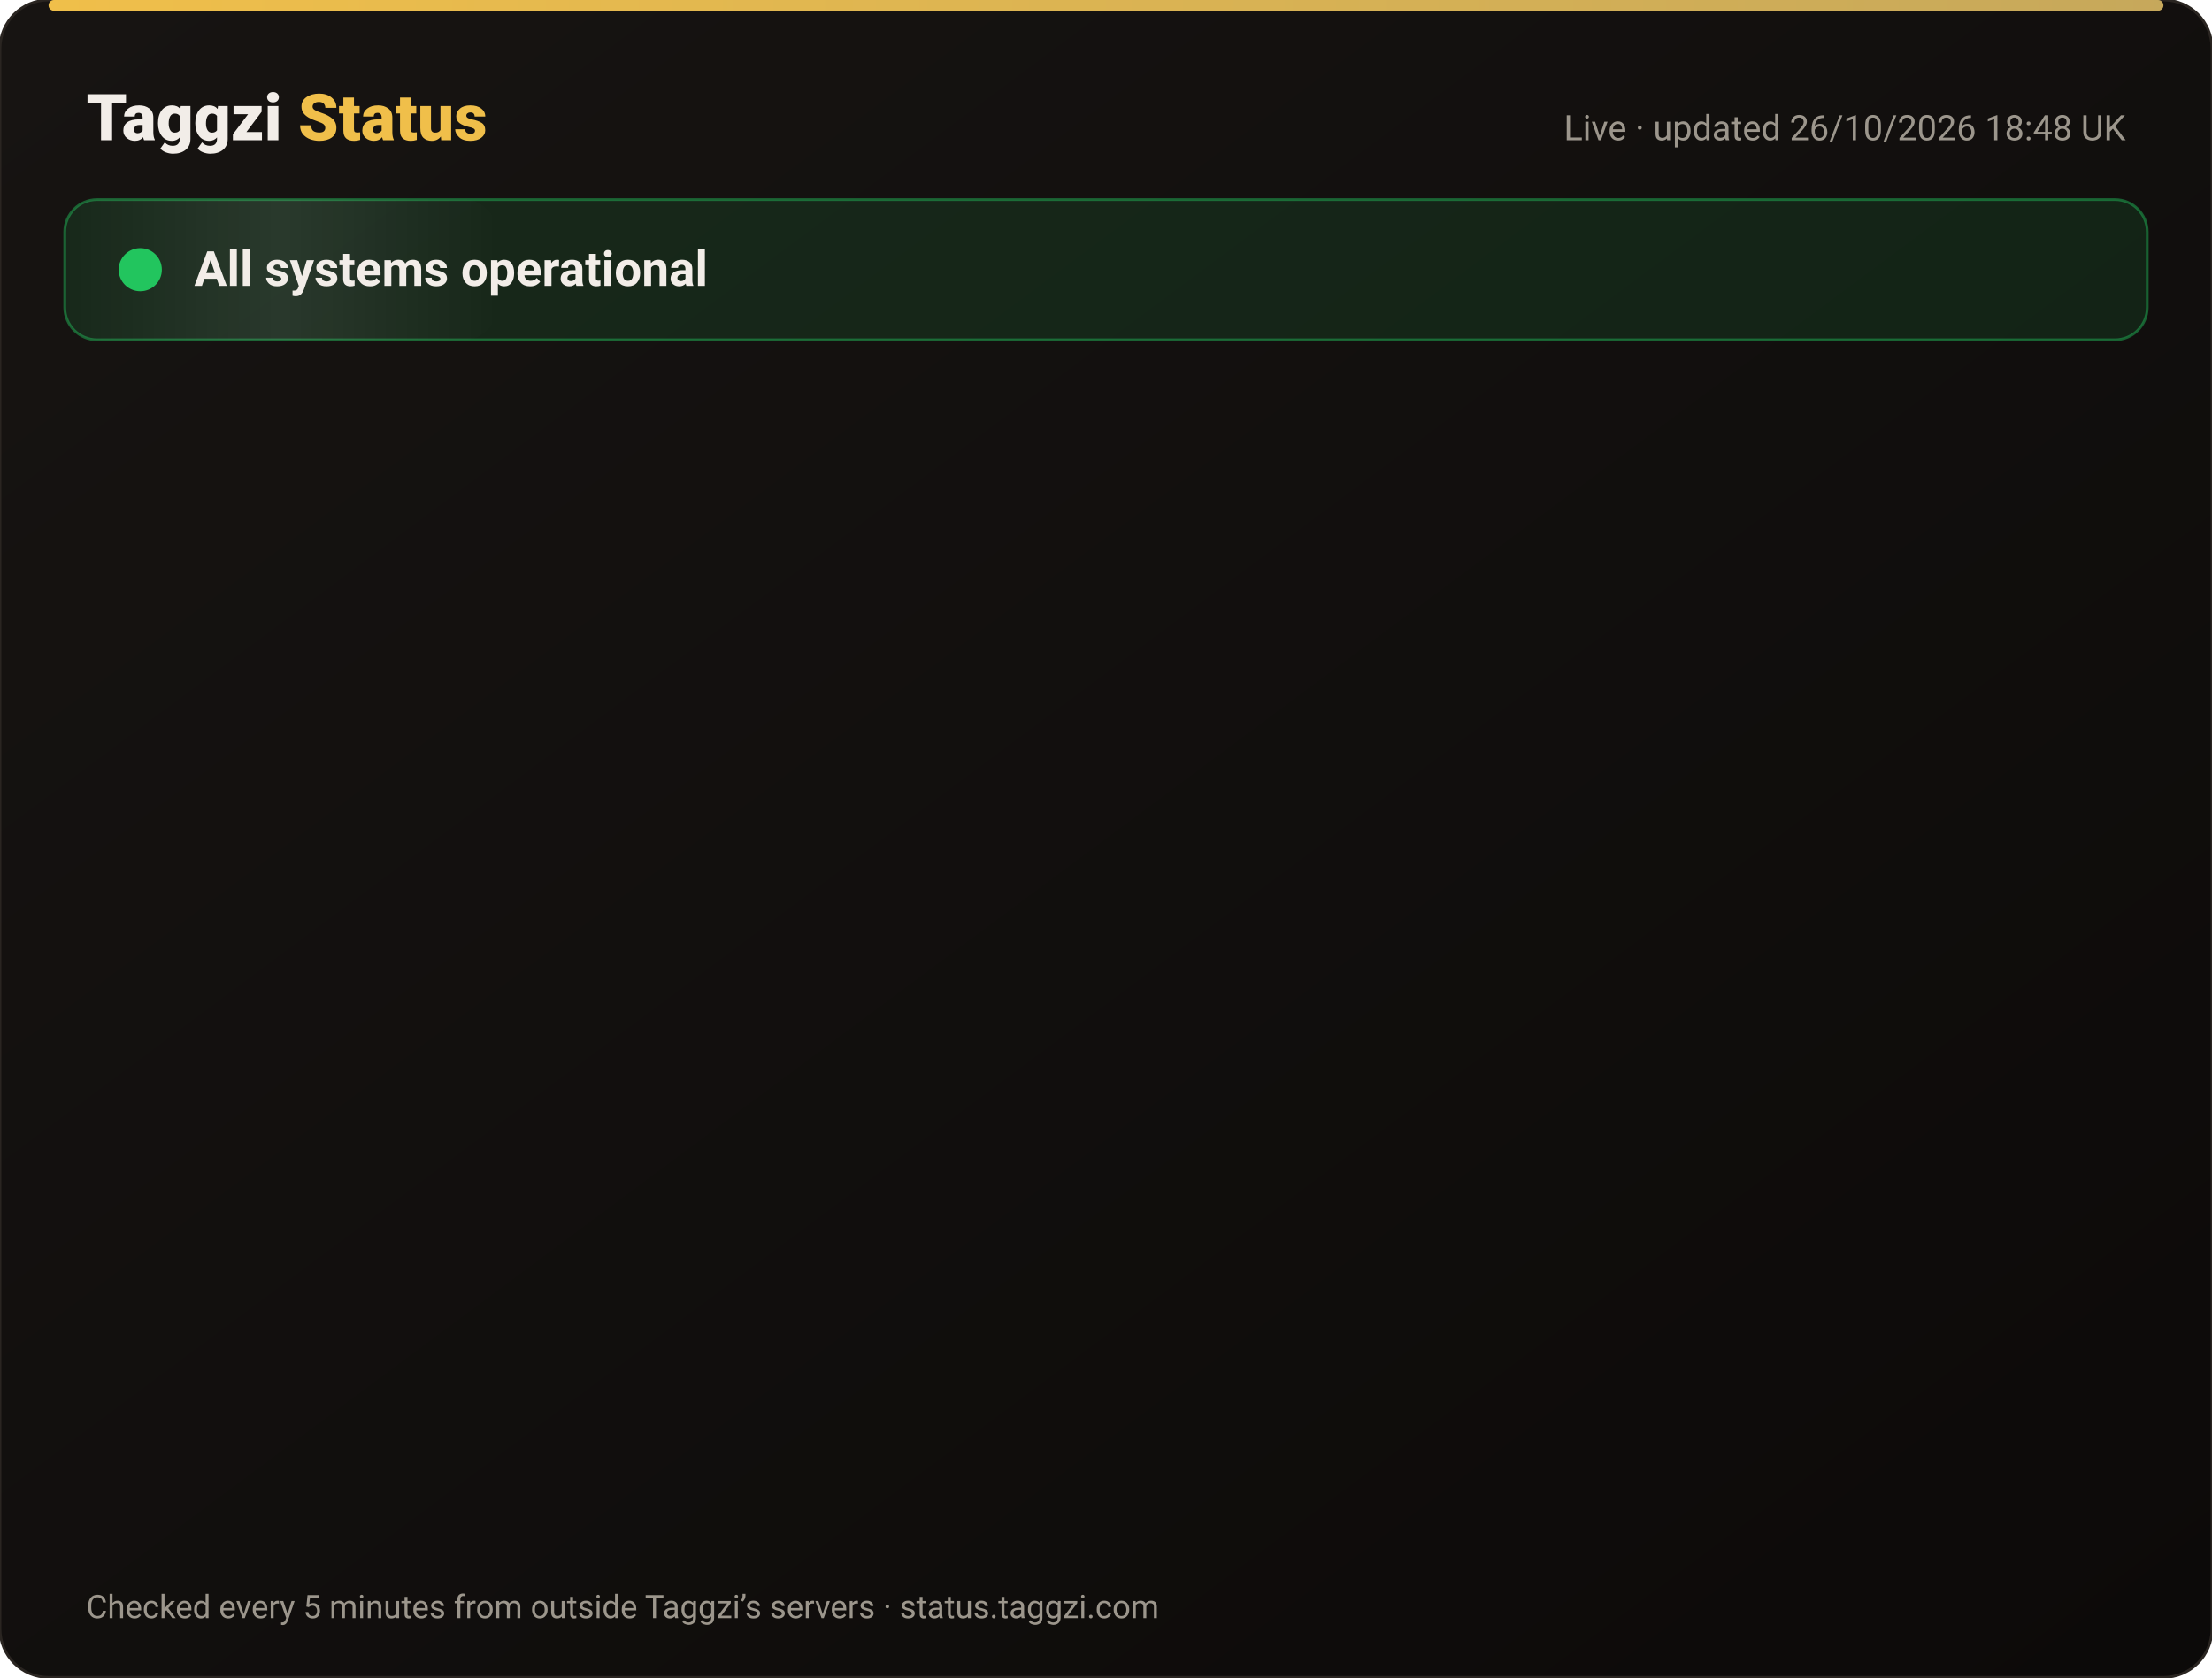
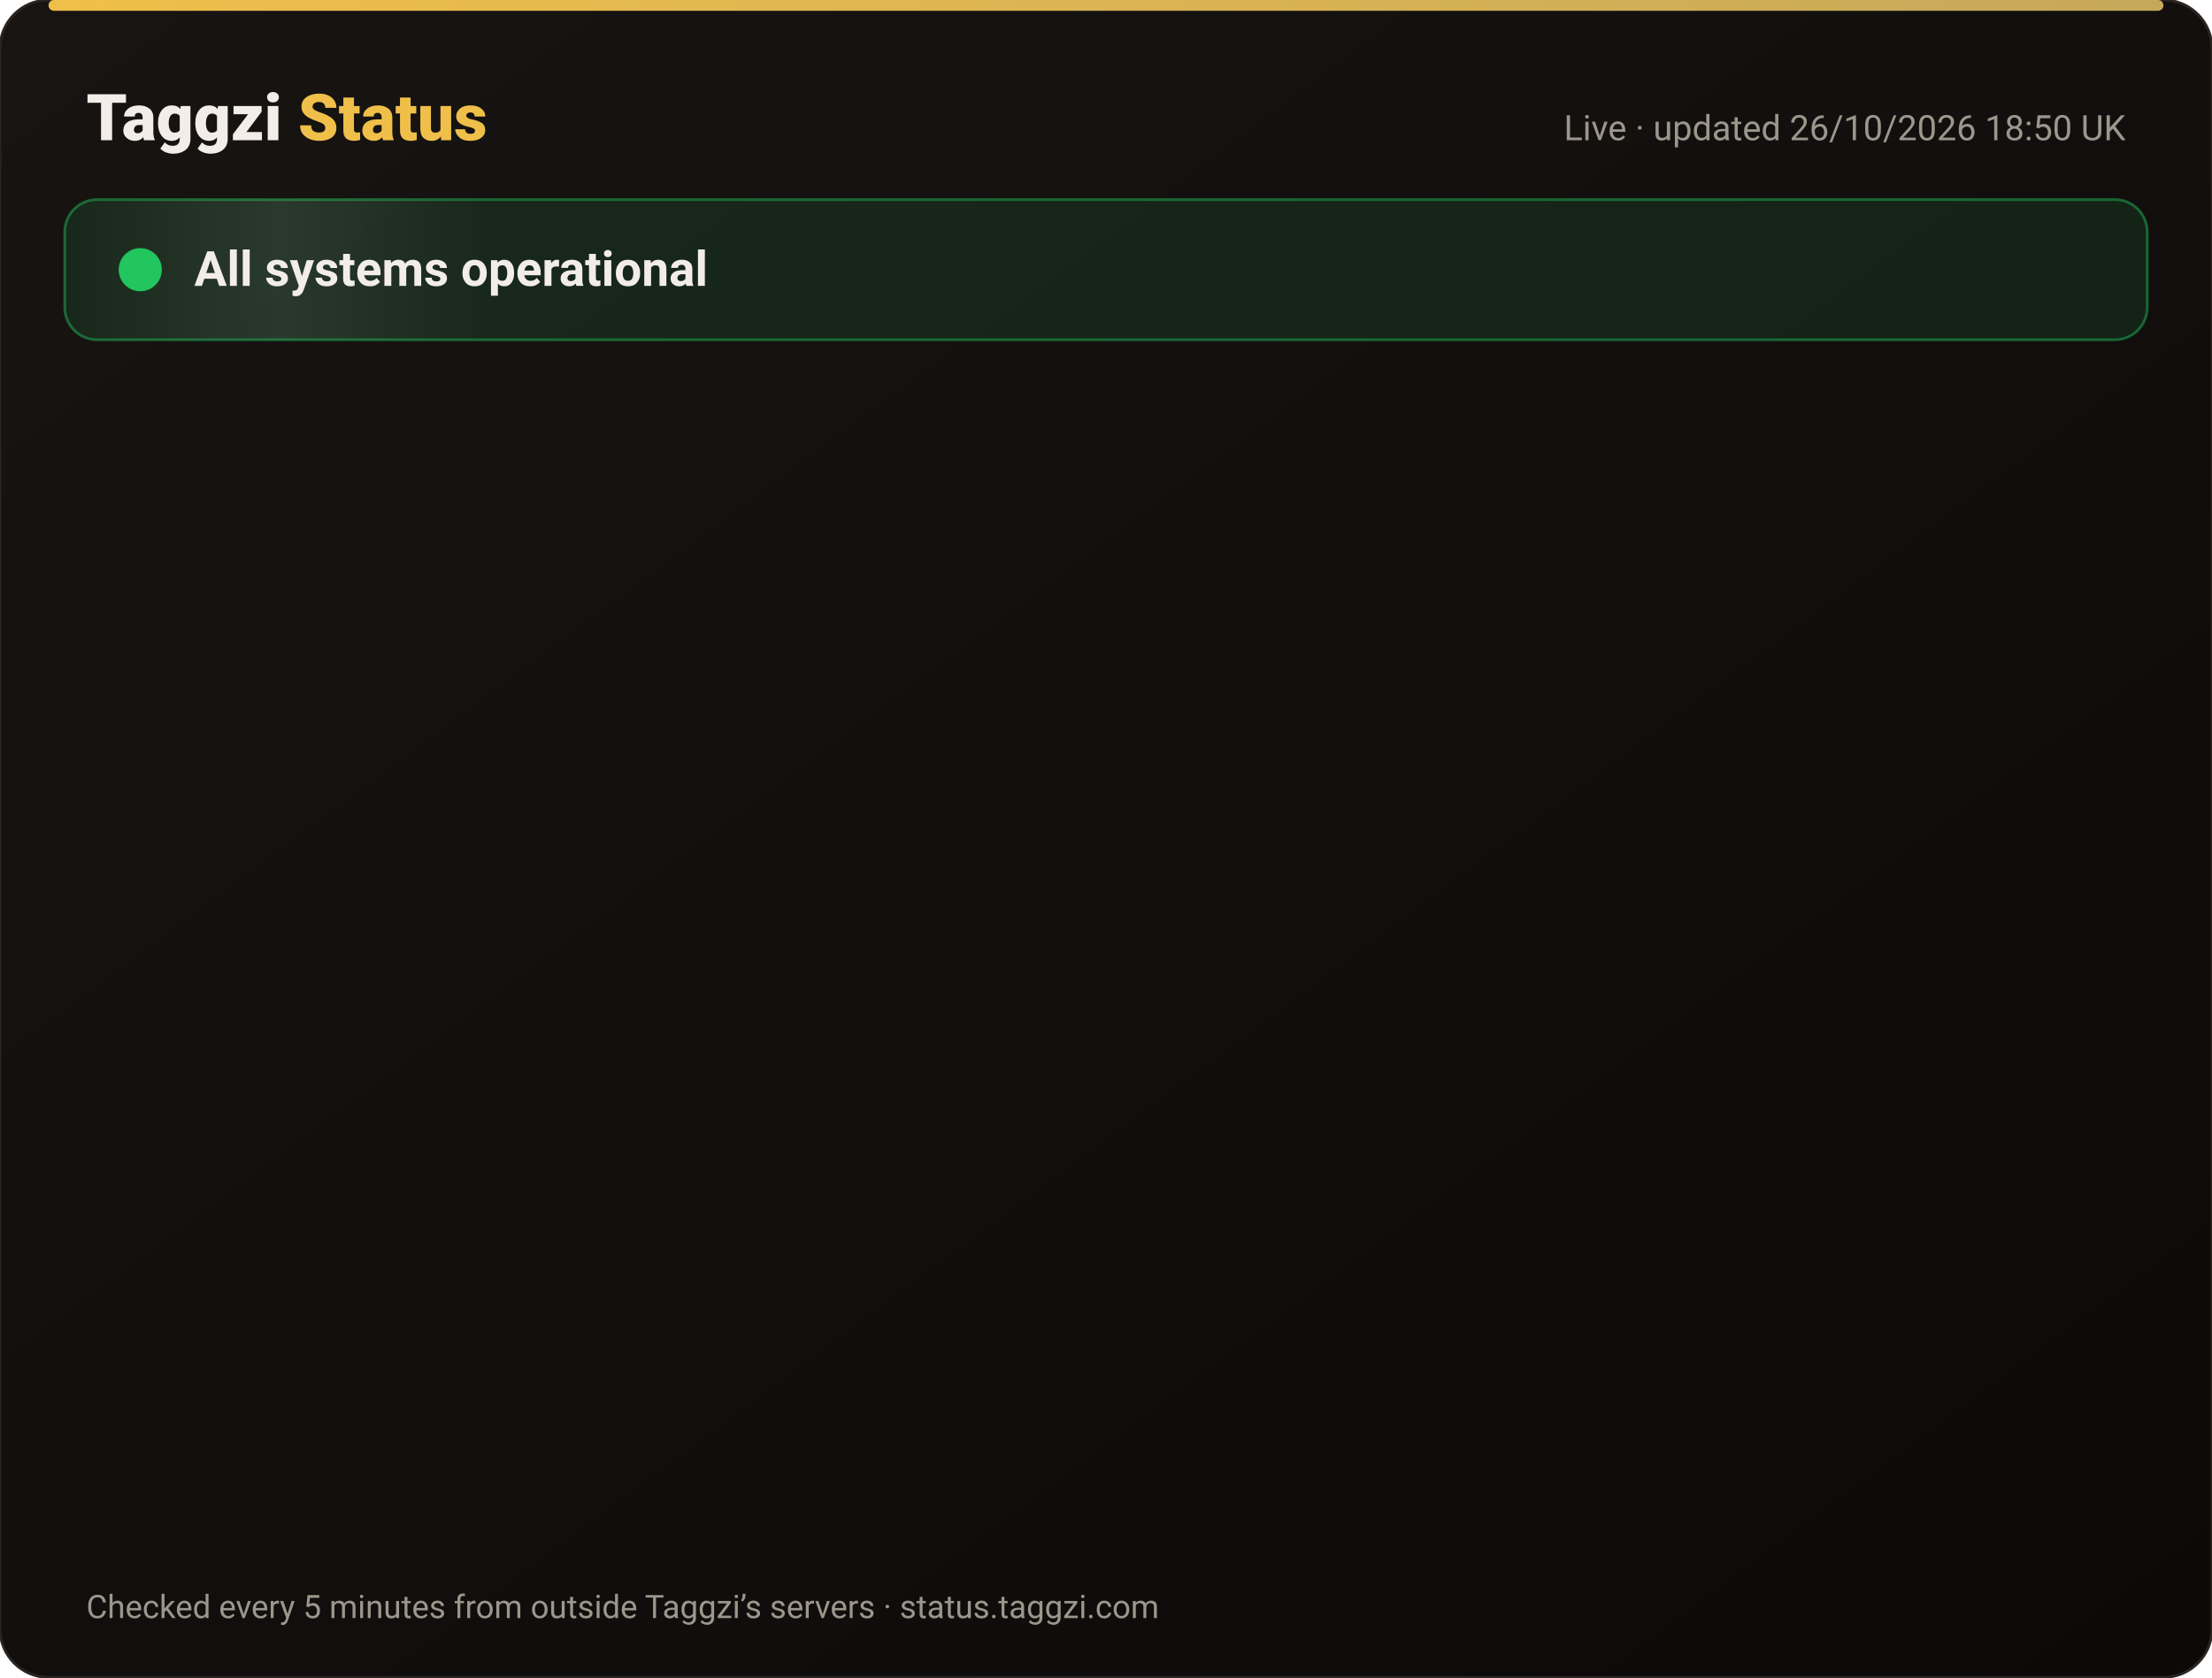
<svg xmlns="http://www.w3.org/2000/svg" width="820" height="622" viewBox="0 0 820 622" font-family="-apple-system,Segoe UI,Roboto,Helvetica,Arial,sans-serif">
  <defs>
    <linearGradient id="bg" x1="0" y1="0" x2="1" y2="1">
      <stop offset="0" stop-color="#171412" />
      <stop offset="1" stop-color="#0C0A09" />
    </linearGradient>
    <linearGradient id="gold" x1="0" x2="1">
      <stop offset="0" stop-color="#F0BF4A" />
      <stop offset="1" stop-color="#c6a85b" />
    </linearGradient>
    <linearGradient id="shine" x1="0" x2="1">
      <stop offset="0" stop-color="#fff" stop-opacity="0" />
      <stop offset=".5" stop-color="#fff" stop-opacity=".08" />
      <stop offset="1" stop-color="#fff" stop-opacity="0" />
    </linearGradient>
  </defs>
  <rect width="820" height="622" rx="18" fill="url(#bg)" stroke="#2a2521" />
  <rect x="18" y="0" width="784" height="4" rx="2" fill="url(#gold)" />
  <text x="32" y="52" font-size="24" font-weight="800" fill="#F2EDE8">Taggzi <tspan fill="#F0BF4A">Status</tspan>
  </text>
-   <text x="788" y="52" font-size="13" fill="#9C968C" text-anchor="end">Live · updated 26/10/2026 18:48 UK</text>
+   <text x="788" y="52" font-size="13" fill="#9C968C" text-anchor="end">Live · updated 26/10/2026 18:50 UK</text>
  <rect x="24" y="74" width="772" height="52" rx="12" fill="#22c55e" fill-opacity=".12" stroke="#22c55e" stroke-opacity=".45" />
  <rect x="24" y="74" width="160" height="52" rx="12" fill="url(#shine)">
    <animate attributeName="x" from="-160" to="820" dur="4s" repeatCount="indefinite" />
  </rect>
  <circle cx="52" cy="100" r="7" fill="#22c55e" />
  <circle cx="52" cy="100" r="7" fill="none" stroke="#22c55e" stroke-width="2">
    <animate attributeName="r" values="7;15;7" dur="2s" repeatCount="indefinite" />
    <animate attributeName="opacity" values=".9;0;.9" dur="2s" repeatCount="indefinite" />
  </circle>
  <text x="72" y="106" font-size="18" font-weight="700" fill="#F2EDE8">All systems operational</text>
  <g opacity="0">
    <animate attributeName="opacity" from="0" to="1" begin="0.00s" dur=".6s" fill="freeze" />
    <line x1="32" y1="188" x2="788" y2="188" stroke="#2a2521" />
    <circle cx="44" cy="166" r="6" fill="#22c55e">
      <animate attributeName="opacity" values="1;.45;1" dur="2.4s" begin="0.00s" repeatCount="indefinite" />
    </circle>
    <text x="62" y="171" font-size="15" font-weight="650" fill="#F2EDE8">Website</text>
    <text x="630" y="171" font-size="13" fill="#9C968C" text-anchor="end">99.97% uptime</text>
    <rect x="648" y="154" width="140" height="24" rx="12" fill="#22c55e" fill-opacity=".14" stroke="#22c55e" stroke-opacity=".5" />
    <text x="718" y="171" font-size="12" font-weight="700" fill="#22c55e" text-anchor="middle">Operational</text>
  </g>
  <g opacity="0">
    <animate attributeName="opacity" from="0" to="1" begin="0.15s" dur=".6s" fill="freeze" />
    <line x1="32" y1="234" x2="788" y2="234" stroke="#2a2521" />
    <circle cx="44" cy="212" r="6" fill="#22c55e">
      <animate attributeName="opacity" values="1;.45;1" dur="2.4s" begin="0.15s" repeatCount="indefinite" />
    </circle>
    <text x="62" y="217" font-size="15" font-weight="650" fill="#F2EDE8">Tag scans</text>
    <text x="630" y="217" font-size="13" fill="#9C968C" text-anchor="end">99.97% uptime</text>
    <rect x="648" y="200" width="140" height="24" rx="12" fill="#22c55e" fill-opacity=".14" stroke="#22c55e" stroke-opacity=".5" />
    <text x="718" y="217" font-size="12" font-weight="700" fill="#22c55e" text-anchor="middle">Operational</text>
  </g>
  <g opacity="0">
    <animate attributeName="opacity" from="0" to="1" begin="0.30s" dur=".6s" fill="freeze" />
    <line x1="32" y1="280" x2="788" y2="280" stroke="#2a2521" />
    <circle cx="44" cy="258" r="6" fill="#22c55e">
      <animate attributeName="opacity" values="1;.45;1" dur="2.4s" begin="0.30s" repeatCount="indefinite" />
    </circle>
    <text x="62" y="263" font-size="15" font-weight="650" fill="#F2EDE8">Manual tag lookup</text>
    <text x="630" y="263" font-size="13" fill="#9C968C" text-anchor="end">99.97% uptime</text>
    <rect x="648" y="246" width="140" height="24" rx="12" fill="#22c55e" fill-opacity=".14" stroke="#22c55e" stroke-opacity=".5" />
    <text x="718" y="263" font-size="12" font-weight="700" fill="#22c55e" text-anchor="middle">Operational</text>
  </g>
  <g opacity="0">
    <animate attributeName="opacity" from="0" to="1" begin="0.45s" dur=".6s" fill="freeze" />
    <line x1="32" y1="326" x2="788" y2="326" stroke="#2a2521" />
    <circle cx="44" cy="304" r="6" fill="#22c55e">
      <animate attributeName="opacity" values="1;.45;1" dur="2.4s" begin="0.45s" repeatCount="indefinite" />
    </circle>
    <text x="62" y="309" font-size="15" font-weight="650" fill="#F2EDE8">App &amp; login</text>
    <text x="630" y="309" font-size="13" fill="#9C968C" text-anchor="end">99.97% uptime</text>
    <rect x="648" y="292" width="140" height="24" rx="12" fill="#22c55e" fill-opacity=".14" stroke="#22c55e" stroke-opacity=".5" />
    <text x="718" y="309" font-size="12" font-weight="700" fill="#22c55e" text-anchor="middle">Operational</text>
  </g>
  <g opacity="0">
    <animate attributeName="opacity" from="0" to="1" begin="0.60s" dur=".6s" fill="freeze" />
    <line x1="32" y1="372" x2="788" y2="372" stroke="#2a2521" />
    <circle cx="44" cy="350" r="6" fill="#22c55e">
      <animate attributeName="opacity" values="1;.45;1" dur="2.4s" begin="0.60s" repeatCount="indefinite" />
    </circle>
    <text x="62" y="355" font-size="15" font-weight="650" fill="#F2EDE8">Community alerts</text>
    <text x="630" y="355" font-size="13" fill="#9C968C" text-anchor="end">99.97% uptime</text>
    <rect x="648" y="338" width="140" height="24" rx="12" fill="#22c55e" fill-opacity=".14" stroke="#22c55e" stroke-opacity=".5" />
    <text x="718" y="355" font-size="12" font-weight="700" fill="#22c55e" text-anchor="middle">Operational</text>
  </g>
  <g opacity="0">
    <animate attributeName="opacity" from="0" to="1" begin="0.75s" dur=".6s" fill="freeze" />
    <line x1="32" y1="418" x2="788" y2="418" stroke="#2a2521" />
    <circle cx="44" cy="396" r="6" fill="#22c55e">
      <animate attributeName="opacity" values="1;.45;1" dur="2.4s" begin="0.75s" repeatCount="indefinite" />
    </circle>
    <text x="62" y="401" font-size="15" font-weight="650" fill="#F2EDE8">Private calling</text>
    <text x="630" y="401" font-size="13" fill="#9C968C" text-anchor="end">99.97% uptime</text>
    <rect x="648" y="384" width="140" height="24" rx="12" fill="#22c55e" fill-opacity=".14" stroke="#22c55e" stroke-opacity=".5" />
    <text x="718" y="401" font-size="12" font-weight="700" fill="#22c55e" text-anchor="middle">Operational</text>
  </g>
  <g opacity="0">
    <animate attributeName="opacity" from="0" to="1" begin="0.90s" dur=".6s" fill="freeze" />
    <line x1="32" y1="464" x2="788" y2="464" stroke="#2a2521" />
    <circle cx="44" cy="442" r="6" fill="#22c55e">
      <animate attributeName="opacity" values="1;.45;1" dur="2.4s" begin="0.90s" repeatCount="indefinite" />
    </circle>
    <text x="62" y="447" font-size="15" font-weight="650" fill="#F2EDE8">Payments</text>
    <text x="630" y="447" font-size="13" fill="#9C968C" text-anchor="end">99.96% uptime</text>
    <rect x="648" y="430" width="140" height="24" rx="12" fill="#22c55e" fill-opacity=".14" stroke="#22c55e" stroke-opacity=".5" />
    <text x="718" y="447" font-size="12" font-weight="700" fill="#22c55e" text-anchor="middle">Operational</text>
  </g>
  <g opacity="0">
    <animate attributeName="opacity" from="0" to="1" begin="1.05s" dur=".6s" fill="freeze" />
    <line x1="32" y1="510" x2="788" y2="510" stroke="#2a2521" />
    <circle cx="44" cy="488" r="6" fill="#22c55e">
      <animate attributeName="opacity" values="1;.45;1" dur="2.4s" begin="1.05s" repeatCount="indefinite" />
    </circle>
    <text x="62" y="493" font-size="15" font-weight="650" fill="#F2EDE8">Email &amp; support</text>
    <text x="630" y="493" font-size="13" fill="#9C968C" text-anchor="end">99.97% uptime</text>
    <rect x="648" y="476" width="140" height="24" rx="12" fill="#22c55e" fill-opacity=".14" stroke="#22c55e" stroke-opacity=".5" />
    <text x="718" y="493" font-size="12" font-weight="700" fill="#22c55e" text-anchor="middle">Operational</text>
  </g>
  <g opacity="0">
    <animate attributeName="opacity" from="0" to="1" begin="1.20s" dur=".6s" fill="freeze" />
    <line x1="32" y1="556" x2="788" y2="556" stroke="#2a2521" />
    <circle cx="44" cy="534" r="6" fill="#22c55e">
      <animate attributeName="opacity" values="1;.45;1" dur="2.4s" begin="1.20s" repeatCount="indefinite" />
    </circle>
    <text x="62" y="539" font-size="15" font-weight="650" fill="#F2EDE8">Secure connection (SSL)</text>
    <text x="630" y="539" font-size="13" fill="#9C968C" text-anchor="end">100.00% uptime</text>
    <rect x="648" y="522" width="140" height="24" rx="12" fill="#22c55e" fill-opacity=".14" stroke="#22c55e" stroke-opacity=".5" />
    <text x="718" y="539" font-size="12" font-weight="700" fill="#22c55e" text-anchor="middle">Operational</text>
  </g>
  <text x="32" y="600" font-size="12" fill="#9C968C">Checked every 5 minutes from outside Taggzi’s servers · status.taggzi.com</text>
</svg>
